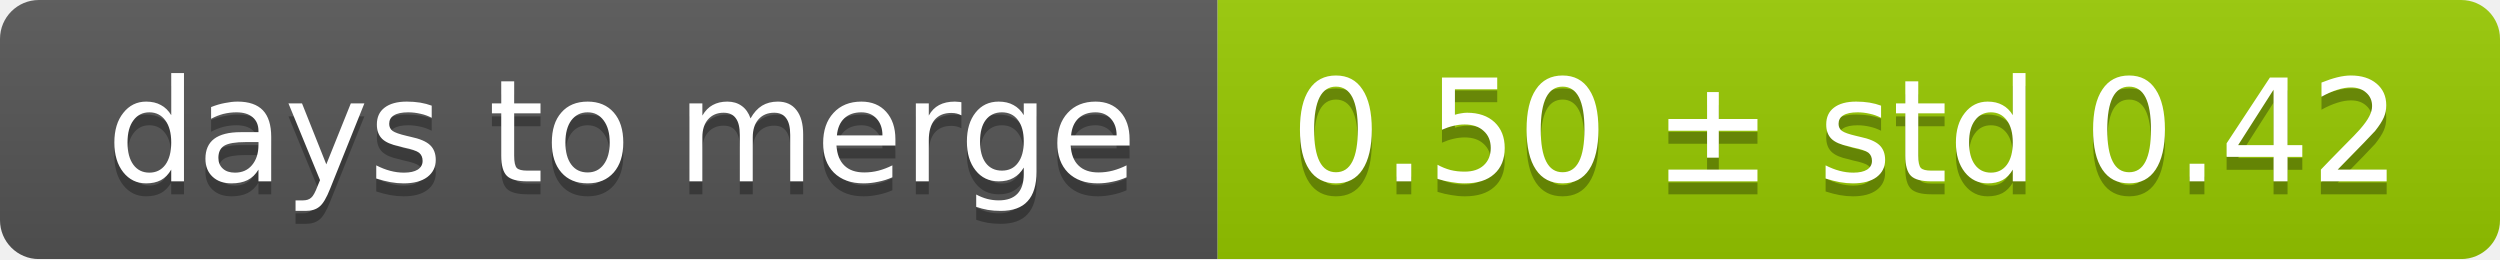
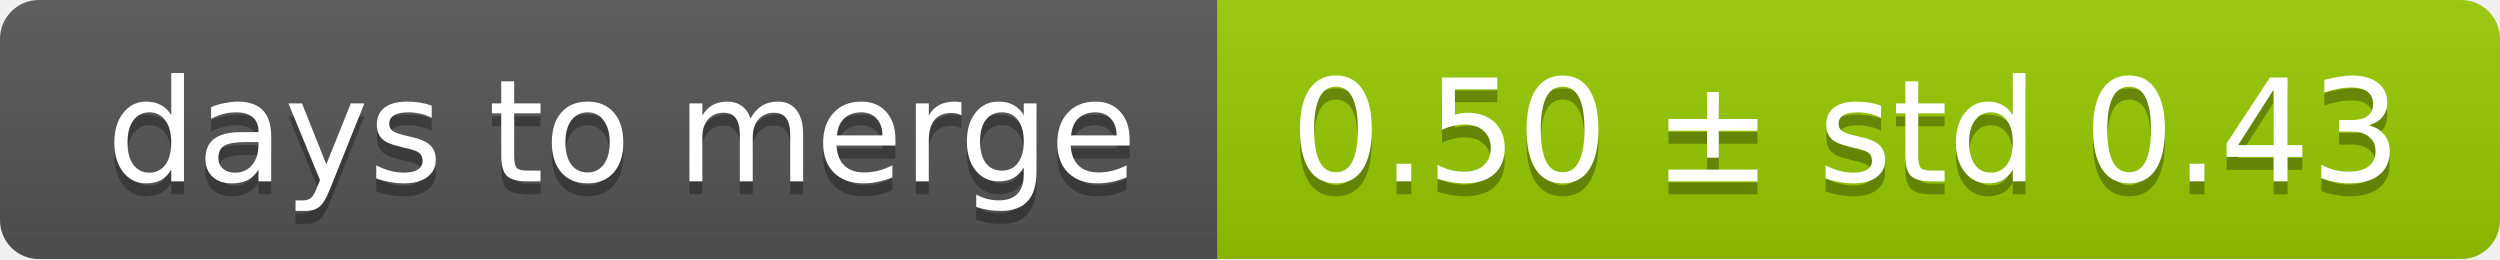
<svg xmlns="http://www.w3.org/2000/svg" width="193" height="20">
  <linearGradient id="smooth" x2="0" y2="100%">
    <stop offset="0" stop-color="#bbb" stop-opacity=".1" />
    <stop offset="1" stop-opacity=".1" />
  </linearGradient>
  <mask id="round">
    <rect width="193" height="20" rx="3" fill="#fff" />
  </mask>
  <g mask="url(#round)">
    <rect width="94" height="20" fill="#555" />
    <rect x="94" width="99" height="20" fill="#97ca00" />
    <rect width="193" height="20" fill="url(#smooth)" />
  </g>
  <g fill="#fff" text-anchor="middle" font-family="DejaVu Sans,Verdana,Geneva,sans-serif" font-size="11">
    <text x="48" y="15" fill="#010101" fill-opacity=".3">days to merge</text>
    <text x="48" y="14">days to merge</text>
-     <text x="142.5" y="15" fill="#010101" fill-opacity=".3">0.50 ± std 0.42</text>
-     <text x="142.5" y="14">0.50 ± std 0.42</text>
+     <text x="142.5" y="15" fill="#010101" fill-opacity=".3">0.50 ± std 0.43</text>
+     <text x="142.5" y="14">0.50 ± std 0.43</text>
  </g>
</svg>
